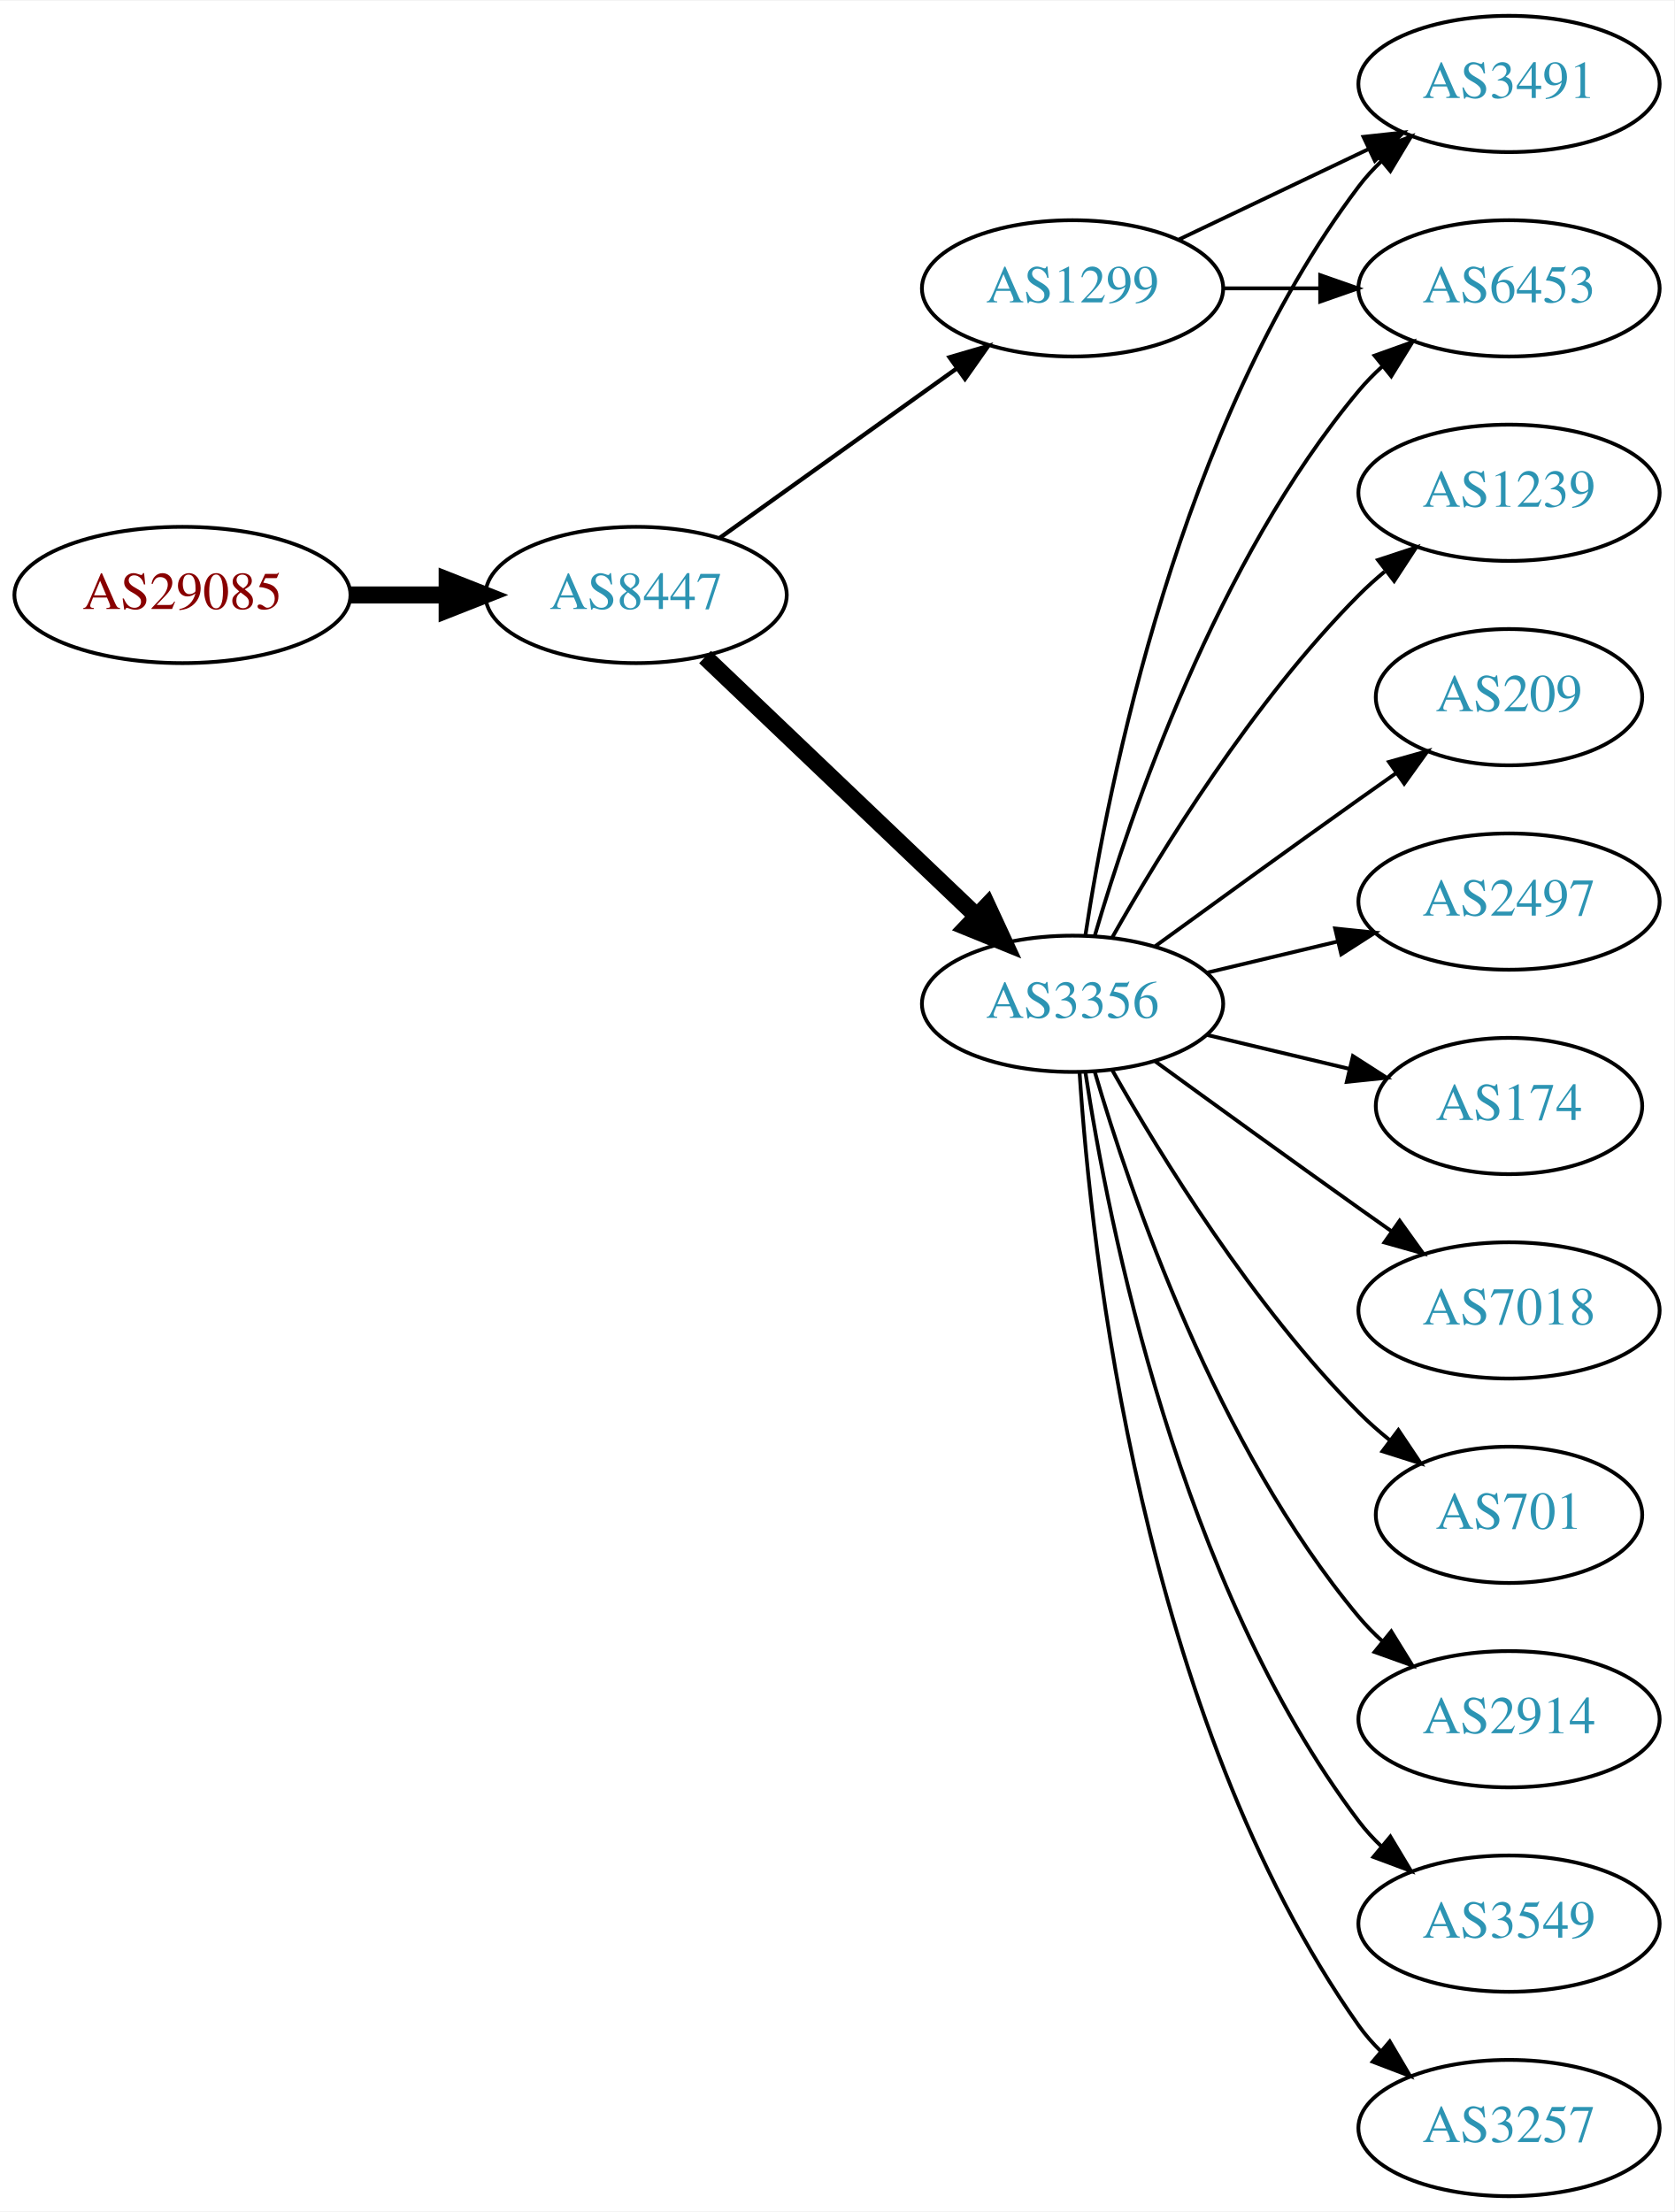
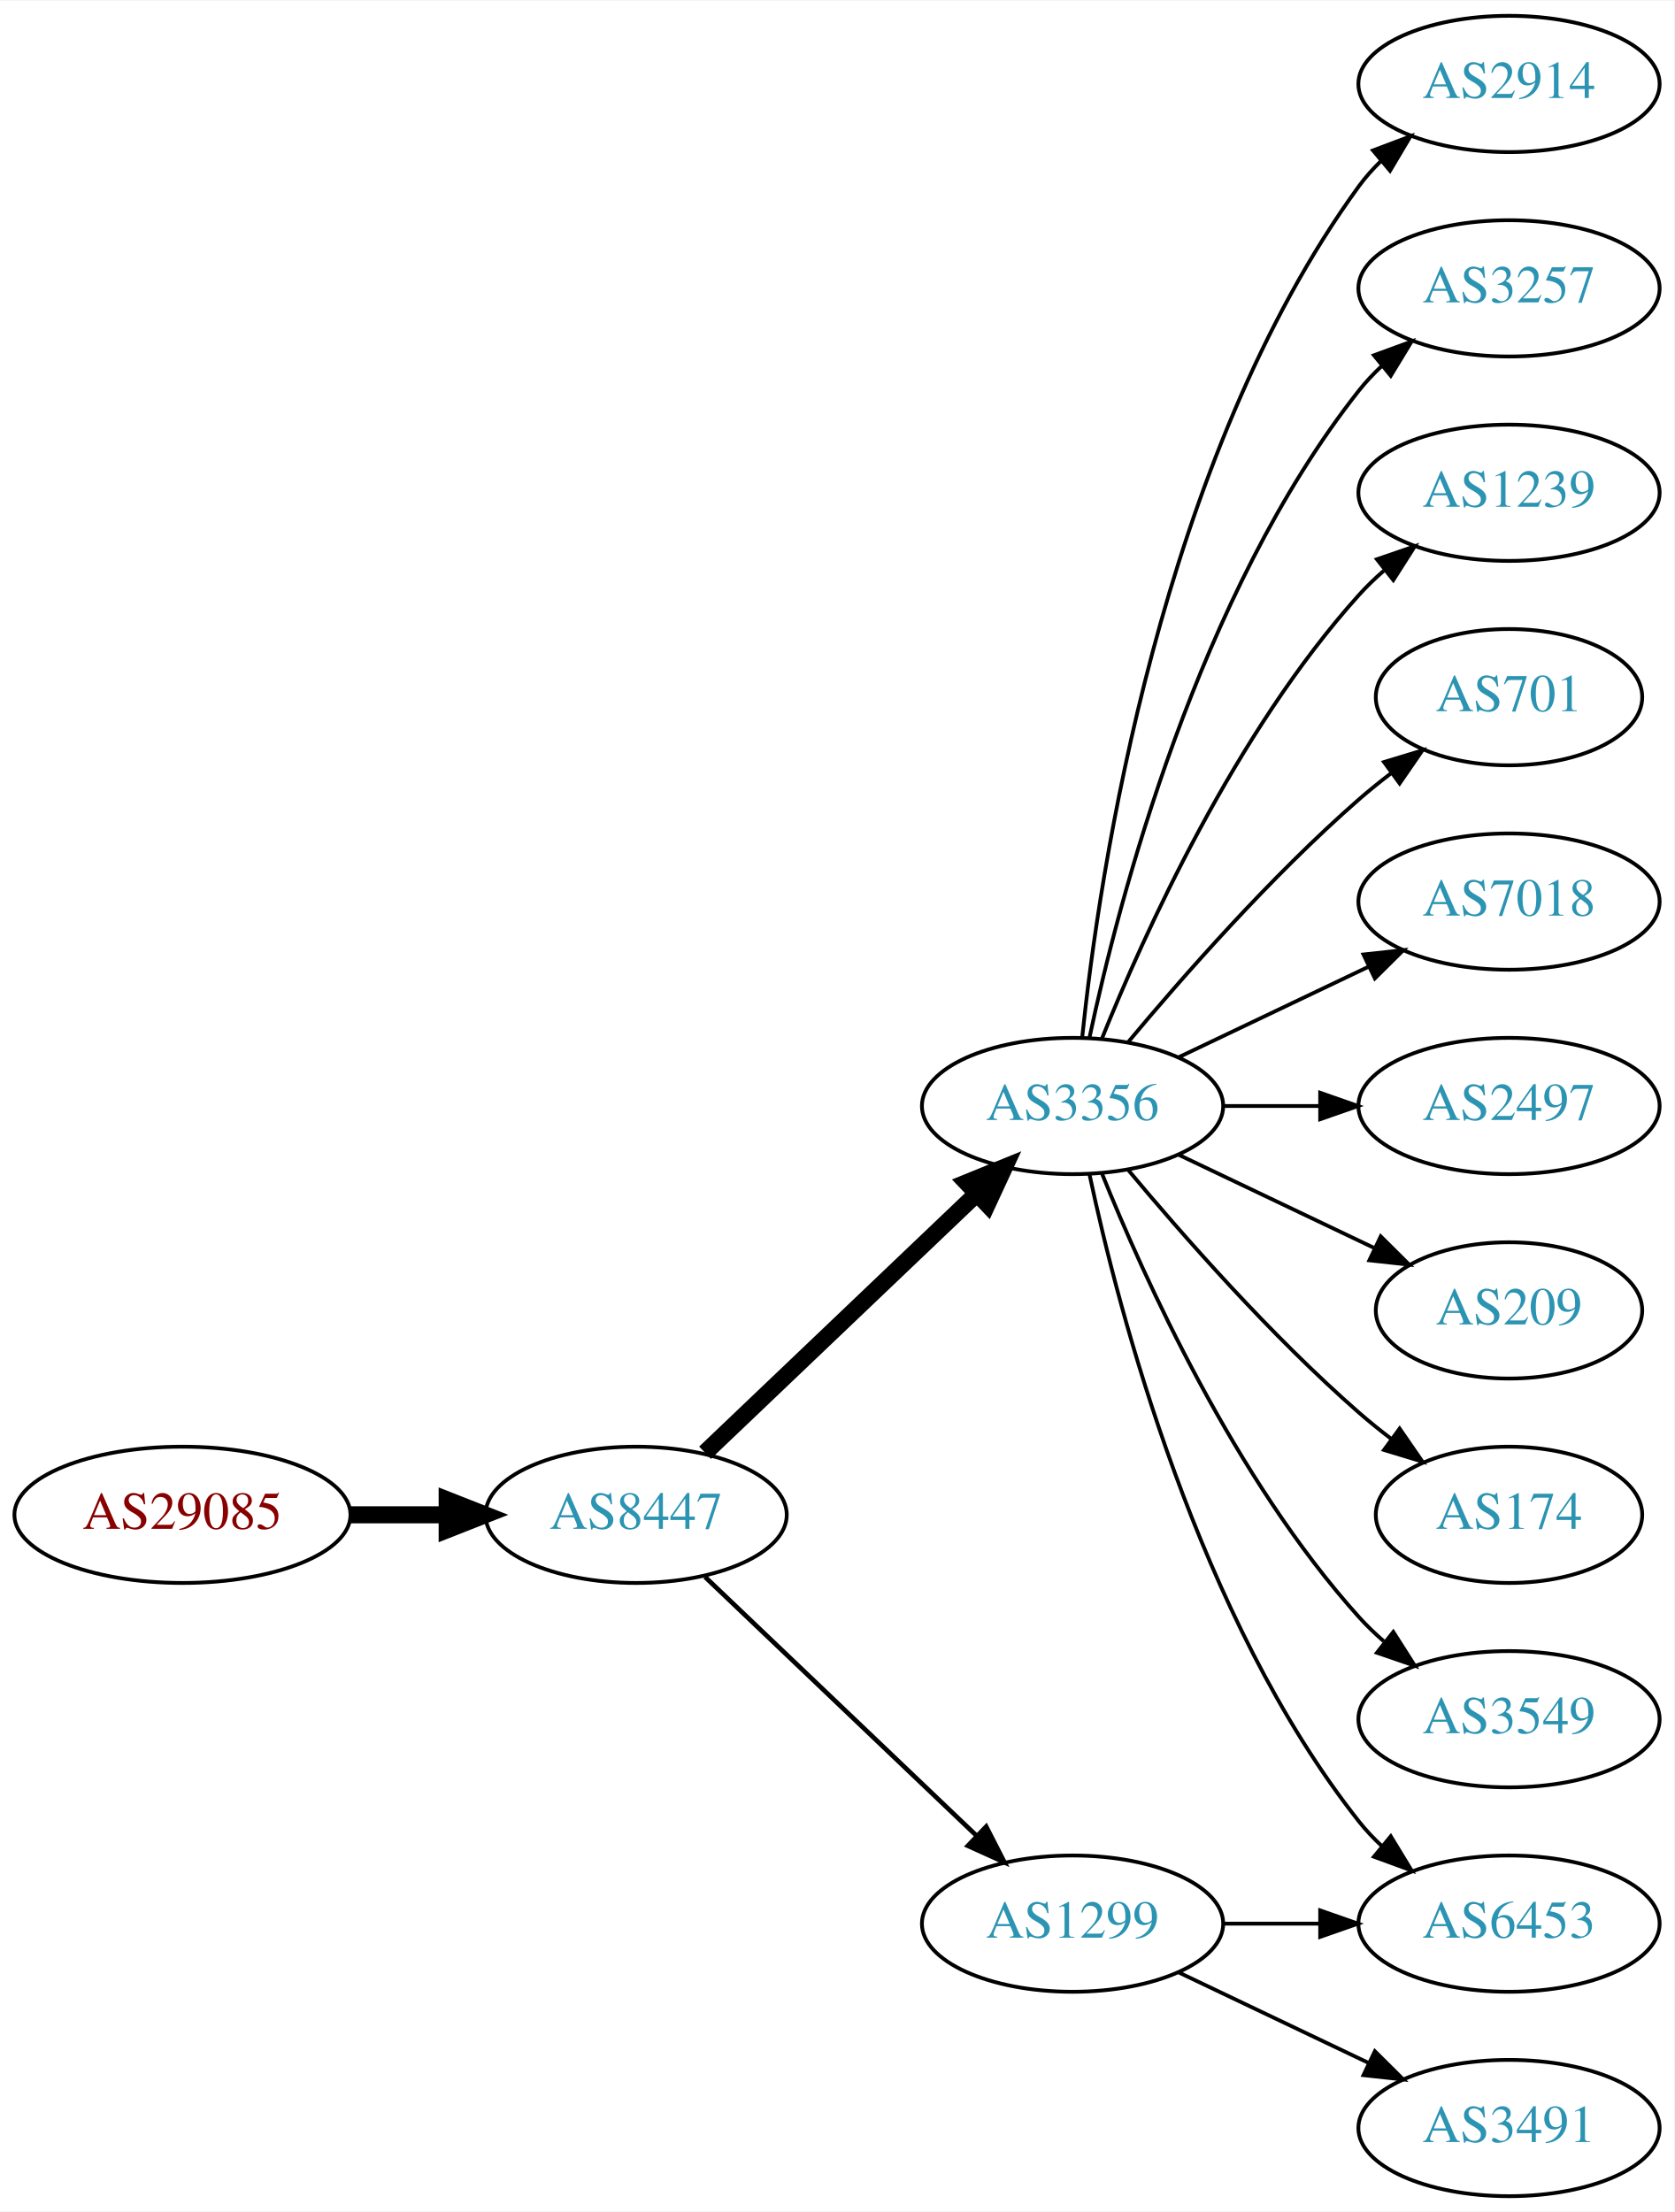
<svg xmlns="http://www.w3.org/2000/svg" xmlns:xlink="http://www.w3.org/1999/xlink" width="442pt" height="584pt" viewBox="0.00 0.00 442.27 584.00">
  <g id="graph0" class="graph" transform="scale(1 1) rotate(0) translate(4 580)">
    <polygon fill="white" stroke="none" points="-4,4 -4,-580 438.271,-580 438.271,4 -4,4" />
    <g id="node1" class="node">
      <g id="a_node1">
        <a xlink:href="/asn/29085" xlink:title="AS29085 ~ PORSCHE-AS [AT]">
-           <ellipse fill="#ffffff" stroke="black" cx="44.196" cy="-423" rx="44.393" ry="18" />
-           <text text-anchor="middle" x="44.196" y="-419.3" font-family="Times,serif" font-size="14.00" fill="#880000">AS29085</text>
+           <ellipse fill="#ffffff" stroke="black" cx="44.196" cy="-180" rx="44.393" ry="18" />
+           <text text-anchor="middle" x="44.196" y="-176.3" font-family="Times,serif" font-size="14.00" fill="#880000">AS29085</text>
        </a>
      </g>
    </g>
    <g id="node2" class="node">
      <g id="a_node2">
        <a xlink:href="/asn/8447" xlink:title="AS8447 ~ A1 Telekom Austria AG [AT]">
-           <ellipse fill="#ffffff" stroke="black" cx="164.039" cy="-423" rx="39.794" ry="18" />
-           <text text-anchor="middle" x="164.039" y="-419.3" font-family="Times,serif" font-size="14.00" fill="#2c94b3">AS8447</text>
+           <ellipse fill="#ffffff" stroke="black" cx="164.039" cy="-180" rx="39.794" ry="18" />
+           <text text-anchor="middle" x="164.039" y="-176.3" font-family="Times,serif" font-size="14.00" fill="#2c94b3">AS8447</text>
        </a>
      </g>
    </g>
    <g id="edge1" class="edge">
-       <path fill="none" stroke="black" stroke-width="4.5" d="M88.407,-423C96.72,-423 105.482,-423 113.965,-423" />
-       <polygon fill="black" stroke="black" stroke-width="4.5" points="114.123,-426.938 124.123,-423 114.123,-419.063 114.123,-426.938" />
+       <path fill="none" stroke="black" stroke-width="4.5" d="M88.407,-180C96.72,-180 105.482,-180 113.965,-180" />
+       <polygon fill="black" stroke="black" stroke-width="4.5" points="114.123,-183.938 124.123,-180 114.123,-176.063 114.123,-183.938" />
    </g>
    <g id="node3" class="node">
      <g id="a_node3">
        <a xlink:href="/asn/3356" xlink:title="AS3356 ~ Level 3 Parent, LLC [US]">
-           <ellipse fill="#ffffff" stroke="black" cx="279.332" cy="-315" rx="39.794" ry="18" />
-           <text text-anchor="middle" x="279.332" y="-311.3" font-family="Times,serif" font-size="14.00" fill="#2c94b3">AS3356</text>
+           <ellipse fill="#ffffff" stroke="black" cx="279.332" cy="-288" rx="39.794" ry="18" />
+           <text text-anchor="middle" x="279.332" y="-284.3" font-family="Times,serif" font-size="14.00" fill="#2c94b3">AS3356</text>
        </a>
      </g>
    </g>
    <g id="edge2" class="edge">
-       <path fill="none" stroke="black" stroke-width="4.5" d="M182.245,-406.597C201.321,-388.413 232.241,-358.937 253.838,-338.349" />
-       <polygon fill="black" stroke="black" stroke-width="4.5" points="256.813,-340.953 261.334,-331.203 251.379,-335.253 256.813,-340.953" />
+       <path fill="none" stroke="black" stroke-width="4.5" d="M182.245,-196.403C201.321,-214.587 232.241,-244.063 253.838,-264.651" />
+       <polygon fill="black" stroke="black" stroke-width="4.5" points="251.379,-267.747 261.334,-271.797 256.813,-262.047 251.379,-267.747" />
    </g>
    <g id="node4" class="node">
      <g id="a_node4">
        <a xlink:href="/asn/1299" xlink:title="AS1299 ~ Telia Carrier [EU]">
-           <ellipse fill="#ffffff" stroke="black" cx="279.332" cy="-504" rx="39.794" ry="18" />
-           <text text-anchor="middle" x="279.332" y="-500.3" font-family="Times,serif" font-size="14.00" fill="#2c94b3">AS1299</text>
+           <ellipse fill="#ffffff" stroke="black" cx="279.332" cy="-72" rx="39.794" ry="18" />
+           <text text-anchor="middle" x="279.332" y="-68.3" font-family="Times,serif" font-size="14.00" fill="#2c94b3">AS1299</text>
        </a>
      </g>
    </g>
    <g id="edge3" class="edge">
-       <path fill="none" stroke="black" stroke-width="1.125" d="M186.083,-438.046C203.697,-450.639 229.036,-468.755 248.701,-482.816" />
-       <polygon fill="black" stroke="black" stroke-width="1.125" points="246.845,-485.791 257.016,-488.76 250.917,-480.097 246.845,-485.791" />
+       <path fill="none" stroke="black" stroke-width="1.227" d="M182.245,-163.597C201.321,-145.413 232.241,-115.937 253.838,-95.349" />
+       <polygon fill="black" stroke="black" stroke-width="1.227" points="256.511,-97.637 261.334,-88.203 251.681,-92.57 256.511,-97.637" />
    </g>
    <g id="node5" class="node">
      <g id="a_node5">
        <a xlink:href="/asn/2914" xlink:title="AS2914 ~ NTT America, Inc. [US]">
-           <ellipse fill="#ffffff" stroke="black" cx="394.625" cy="-126" rx="39.794" ry="18" />
-           <text text-anchor="middle" x="394.625" y="-122.3" font-family="Times,serif" font-size="14.00" fill="#2c94b3">AS2914</text>
+           <ellipse fill="#ffffff" stroke="black" cx="394.625" cy="-558" rx="39.794" ry="18" />
+           <text text-anchor="middle" x="394.625" y="-554.3" font-family="Times,serif" font-size="14.00" fill="#2c94b3">AS2914</text>
        </a>
      </g>
    </g>
    <g id="edge4" class="edge">
-       <path fill="none" stroke="black" d="M285.206,-296.998C294.52,-265.156 317.336,-198.019 354.978,-153 356.848,-150.763 358.947,-148.626 361.173,-146.604" />
-       <polygon fill="black" stroke="black" points="363.52,-149.207 369.092,-140.196 359.116,-143.766 363.52,-149.207" />
+       <path fill="none" stroke="black" d="M281.888,-306.256C286.359,-349.303 302.492,-458.94 354.978,-531 356.695,-533.357 358.682,-535.581 360.831,-537.663" />
+       <polygon fill="black" stroke="black" points="358.695,-540.439 368.606,-544.183 363.193,-535.075 358.695,-540.439" />
    </g>
    <g id="node6" class="node">
      <g id="a_node6">
-         <a xlink:href="/asn/3549" xlink:title="AS3549 ~ Level 3 Parent, LLC [US]">
-           <ellipse fill="#ffffff" stroke="black" cx="394.625" cy="-72" rx="39.794" ry="18" />
-           <text text-anchor="middle" x="394.625" y="-68.3" font-family="Times,serif" font-size="14.00" fill="#2c94b3">AS3549</text>
+         <a xlink:href="/asn/3257" xlink:title="AS3257 ~ GTT [DE]">
+           <ellipse fill="#ffffff" stroke="black" cx="394.625" cy="-504" rx="39.794" ry="18" />
+           <text text-anchor="middle" x="394.625" y="-500.3" font-family="Times,serif" font-size="14.00" fill="#2c94b3">AS3257</text>
        </a>
      </g>
    </g>
    <g id="edge5" class="edge">
-       <path fill="none" stroke="black" d="M282.708,-297.014C288.682,-257.578 307.393,-162.005 354.978,-99 356.735,-96.673 358.752,-94.471 360.922,-92.404" />
-       <polygon fill="black" stroke="black" points="363.28,-94.995 368.734,-85.912 358.806,-89.612 363.28,-94.995" />
+       <path fill="none" stroke="black" d="M283.822,-306.16C291.453,-342.03 312.445,-423.155 354.978,-477 356.785,-479.288 358.838,-481.462 361.033,-483.51" />
+       <polygon fill="black" stroke="black" points="358.944,-486.323 368.893,-489.966 363.387,-480.914 358.944,-486.323" />
    </g>
    <g id="node7" class="node">
      <g id="a_node7">
-         <a xlink:href="/asn/3257" xlink:title="AS3257 ~ GTT [DE]">
-           <ellipse fill="#ffffff" stroke="black" cx="394.625" cy="-18" rx="39.794" ry="18" />
-           <text text-anchor="middle" x="394.625" y="-14.3" font-family="Times,serif" font-size="14.00" fill="#2c94b3">AS3257</text>
-         </a>
-       </g>
-     </g>
-     <g id="edge6" class="edge">
-       <path fill="none" stroke="black" d="M281.187,-296.815C284.18,-250.575 297.427,-126.411 354.978,-45 356.661,-42.619 358.624,-40.378 360.757,-38.284" />
-       <polygon fill="black" stroke="black" points="363.121,-40.868 368.5,-31.741 358.603,-35.522 363.121,-40.868" />
-     </g>
-     <g id="node8" class="node">
-       <g id="a_node8">
        <a xlink:href="/asn/1239" xlink:title="AS1239 ~ Sprint [US]">
          <ellipse fill="#ffffff" stroke="black" cx="394.625" cy="-450" rx="39.794" ry="18" />
          <text text-anchor="middle" x="394.625" y="-446.3" font-family="Times,serif" font-size="14.00" fill="#2c94b3">AS1239</text>
        </a>
      </g>
    </g>
+     <g id="edge6" class="edge">
+       <path fill="none" stroke="black" d="M287.079,-305.787C298.13,-333.243 322.184,-386.578 354.978,-423 356.98,-425.224 359.199,-427.363 361.532,-429.397" />
+       <polygon fill="black" stroke="black" points="359.73,-432.433 369.751,-435.873 364.062,-426.935 359.73,-432.433" />
+     </g>
+     <g id="node8" class="node">
+       <g id="a_node8">
+         <a xlink:href="/asn/701" xlink:title="AS701 ~ UUNET [US]">
+           <ellipse fill="#ffffff" stroke="black" cx="394.625" cy="-396" rx="35.194" ry="18" />
+           <text text-anchor="middle" x="394.625" y="-392.3" font-family="Times,serif" font-size="14.00" fill="#2c94b3">AS701</text>
+         </a>
+       </g>
+     </g>
    <g id="edge7" class="edge">
-       <path fill="none" stroke="black" d="M289.791,-332.49C302.573,-355.096 327.005,-394.886 354.978,-423 357.089,-425.121 359.385,-427.188 361.77,-429.171" />
-       <polygon fill="black" stroke="black" points="360.023,-432.242 370.086,-435.556 364.286,-426.69 360.023,-432.242" />
+       <path fill="none" stroke="black" d="M293.962,-304.817C308.244,-321.929 331.791,-348.745 354.978,-369 357.648,-371.332 360.521,-373.648 363.451,-375.886" />
+       <polygon fill="black" stroke="black" points="361.602,-378.87 371.742,-381.939 365.729,-373.216 361.602,-378.87" />
    </g>
    <g id="node9" class="node">
      <g id="a_node9">
-         <a xlink:href="/asn/6453" xlink:title="AS6453 ~ TATA COMMUNICATIONS (AMERICA) INC [US]">
-           <ellipse fill="#ffffff" stroke="black" cx="394.625" cy="-504" rx="39.794" ry="18" />
-           <text text-anchor="middle" x="394.625" y="-500.3" font-family="Times,serif" font-size="14.00" fill="#2c94b3">AS6453</text>
+         <a xlink:href="/asn/7018" xlink:title="AS7018 ~ AT&amp;T Services, Inc. [US]">
+           <ellipse fill="#ffffff" stroke="black" cx="394.625" cy="-342" rx="39.794" ry="18" />
+           <text text-anchor="middle" x="394.625" y="-338.3" font-family="Times,serif" font-size="14.00" fill="#2c94b3">AS7018</text>
        </a>
      </g>
    </g>
    <g id="edge8" class="edge">
-       <path fill="none" stroke="black" d="M285.206,-333.002C294.52,-364.844 317.336,-431.981 354.978,-477 356.848,-479.237 358.947,-481.374 361.173,-483.396" />
-       <polygon fill="black" stroke="black" points="359.116,-486.234 369.092,-489.804 363.52,-480.793 359.116,-486.234" />
+       <path fill="none" stroke="black" d="M307.468,-300.934C322.462,-308.081 341.283,-317.052 357.506,-324.785" />
+       <polygon fill="black" stroke="black" points="356.177,-328.028 366.71,-329.171 359.188,-321.709 356.177,-328.028" />
    </g>
    <g id="node10" class="node">
      <g id="a_node10">
-         <a xlink:href="/asn/3491" xlink:title="AS3491 ~ PCCW Global, Inc. [US]">
-           <ellipse fill="#ffffff" stroke="black" cx="394.625" cy="-558" rx="39.794" ry="18" />
-           <text text-anchor="middle" x="394.625" y="-554.3" font-family="Times,serif" font-size="14.00" fill="#2c94b3">AS3491</text>
+         <a xlink:href="/asn/2497" xlink:title="AS2497 ~ Internet Initiative Japan Inc. [JP]">
+           <ellipse fill="#ffffff" stroke="black" cx="394.625" cy="-288" rx="39.794" ry="18" />
+           <text text-anchor="middle" x="394.625" y="-284.3" font-family="Times,serif" font-size="14.00" fill="#2c94b3">AS2497</text>
        </a>
      </g>
    </g>
    <g id="edge9" class="edge">
-       <path fill="none" stroke="black" d="M282.708,-332.986C288.682,-372.422 307.393,-467.995 354.978,-531 356.735,-533.327 358.752,-535.529 360.922,-537.596" />
-       <polygon fill="black" stroke="black" points="358.806,-540.389 368.734,-544.088 363.28,-535.005 358.806,-540.389" />
+       <path fill="none" stroke="black" d="M319.004,-288C327.207,-288 335.971,-288 344.503,-288" />
+       <polygon fill="black" stroke="black" points="344.742,-291.5 354.742,-288 344.742,-284.5 344.742,-291.5" />
    </g>
    <g id="node11" class="node">
      <g id="a_node11">
        <a xlink:href="/asn/209" xlink:title="AS209 ~ CenturyLink Communications, LLC [US]">
-           <ellipse fill="#ffffff" stroke="black" cx="394.625" cy="-396" rx="35.194" ry="18" />
-           <text text-anchor="middle" x="394.625" y="-392.3" font-family="Times,serif" font-size="14.00" fill="#2c94b3">AS209</text>
+           <ellipse fill="#ffffff" stroke="black" cx="394.625" cy="-234" rx="35.194" ry="18" />
+           <text text-anchor="middle" x="394.625" y="-230.3" font-family="Times,serif" font-size="14.00" fill="#2c94b3">AS209</text>
        </a>
      </g>
    </g>
    <g id="edge10" class="edge">
-       <path fill="none" stroke="black" d="M301.18,-330.222C316.114,-341.091 336.727,-356.025 354.978,-369 358.188,-371.282 361.557,-373.661 364.912,-376.018" />
-       <polygon fill="black" stroke="black" points="362.924,-378.899 373.123,-381.77 366.94,-373.166 362.924,-378.899" />
+       <path fill="none" stroke="black" d="M307.468,-275.066C322.9,-267.71 342.385,-258.423 358.92,-250.541" />
+       <polygon fill="black" stroke="black" points="360.741,-253.551 368.262,-246.089 357.729,-247.232 360.741,-253.551" />
    </g>
    <g id="node12" class="node">
      <g id="a_node12">
-         <a xlink:href="/asn/2497" xlink:title="AS2497 ~ Internet Initiative Japan Inc. [JP]">
-           <ellipse fill="#ffffff" stroke="black" cx="394.625" cy="-342" rx="39.794" ry="18" />
-           <text text-anchor="middle" x="394.625" y="-338.3" font-family="Times,serif" font-size="14.00" fill="#2c94b3">AS2497</text>
+         <a xlink:href="/asn/174" xlink:title="AS174 ~ Cogent Communications [US]">
+           <ellipse fill="#ffffff" stroke="black" cx="394.625" cy="-180" rx="35.194" ry="18" />
+           <text text-anchor="middle" x="394.625" y="-176.3" font-family="Times,serif" font-size="14.00" fill="#2c94b3">AS174</text>
        </a>
      </g>
    </g>
    <g id="edge11" class="edge">
-       <path fill="none" stroke="black" d="M314.939,-323.248C325.81,-325.838 337.964,-328.735 349.407,-331.462" />
-       <polygon fill="black" stroke="black" points="348.69,-334.889 359.229,-333.803 350.313,-328.08 348.69,-334.889" />
+       <path fill="none" stroke="black" d="M293.962,-271.183C308.244,-254.071 331.791,-227.255 354.978,-207 357.648,-204.668 360.521,-202.352 363.451,-200.114" />
+       <polygon fill="black" stroke="black" points="365.729,-202.784 371.742,-194.061 361.602,-197.13 365.729,-202.784" />
    </g>
    <g id="node13" class="node">
      <g id="a_node13">
-         <a xlink:href="/asn/174" xlink:title="AS174 ~ Cogent Communications [US]">
-           <ellipse fill="#ffffff" stroke="black" cx="394.625" cy="-288" rx="35.194" ry="18" />
-           <text text-anchor="middle" x="394.625" y="-284.3" font-family="Times,serif" font-size="14.00" fill="#2c94b3">AS174</text>
+         <a xlink:href="/asn/3549" xlink:title="AS3549 ~ Level 3 Parent, LLC [US]">
+           <ellipse fill="#ffffff" stroke="black" cx="394.625" cy="-126" rx="39.794" ry="18" />
+           <text text-anchor="middle" x="394.625" y="-122.3" font-family="Times,serif" font-size="14.00" fill="#2c94b3">AS3549</text>
        </a>
      </g>
    </g>
    <g id="edge12" class="edge">
-       <path fill="none" stroke="black" d="M314.939,-306.752C326.733,-303.942 340.038,-300.771 352.306,-297.847" />
-       <polygon fill="black" stroke="black" points="353.394,-301.186 362.311,-295.463 351.772,-294.376 353.394,-301.186" />
+       <path fill="none" stroke="black" d="M287.079,-270.213C298.13,-242.757 322.184,-189.422 354.978,-153 356.98,-150.776 359.199,-148.637 361.532,-146.603" />
+       <polygon fill="black" stroke="black" points="364.062,-149.065 369.751,-140.127 359.73,-143.567 364.062,-149.065" />
    </g>
    <g id="node14" class="node">
      <g id="a_node14">
-         <a xlink:href="/asn/7018" xlink:title="AS7018 ~ AT&amp;T Services, Inc. [US]">
-           <ellipse fill="#ffffff" stroke="black" cx="394.625" cy="-234" rx="39.794" ry="18" />
-           <text text-anchor="middle" x="394.625" y="-230.3" font-family="Times,serif" font-size="14.00" fill="#2c94b3">AS7018</text>
+         <a xlink:href="/asn/6453" xlink:title="AS6453 ~ TATA COMMUNICATIONS (AMERICA) INC [US]">
+           <ellipse fill="#ffffff" stroke="black" cx="394.625" cy="-72" rx="39.794" ry="18" />
+           <text text-anchor="middle" x="394.625" y="-68.3" font-family="Times,serif" font-size="14.00" fill="#2c94b3">AS6453</text>
        </a>
      </g>
    </g>
    <g id="edge13" class="edge">
-       <path fill="none" stroke="black" d="M301.18,-299.778C316.114,-288.909 336.727,-273.975 354.978,-261 357.799,-258.995 360.742,-256.915 363.69,-254.841" />
-       <polygon fill="black" stroke="black" points="365.736,-257.681 371.914,-249.074 361.717,-251.95 365.736,-257.681" />
+       <path fill="none" stroke="black" d="M283.822,-269.84C291.453,-233.97 312.445,-152.845 354.978,-99 356.785,-96.712 358.838,-94.538 361.033,-92.49" />
+       <polygon fill="black" stroke="black" points="363.387,-95.086 368.893,-86.034 358.944,-89.677 363.387,-95.086" />
+     </g>
+     <g id="edge15" class="edge">
+       <path fill="none" stroke="black" d="M319.004,-72C327.207,-72 335.971,-72 344.503,-72" />
+       <polygon fill="black" stroke="black" points="344.742,-75.5 354.742,-72 344.742,-68.5 344.742,-75.5" />
    </g>
    <g id="node15" class="node">
      <g id="a_node15">
-         <a xlink:href="/asn/701" xlink:title="AS701 ~ UUNET [US]">
-           <ellipse fill="#ffffff" stroke="black" cx="394.625" cy="-180" rx="35.194" ry="18" />
-           <text text-anchor="middle" x="394.625" y="-176.3" font-family="Times,serif" font-size="14.00" fill="#2c94b3">AS701</text>
+         <a xlink:href="/asn/3491" xlink:title="AS3491 ~ PCCW Global, Inc. [US]">
+           <ellipse fill="#ffffff" stroke="black" cx="394.625" cy="-18" rx="39.794" ry="18" />
+           <text text-anchor="middle" x="394.625" y="-14.3" font-family="Times,serif" font-size="14.00" fill="#2c94b3">AS3491</text>
        </a>
      </g>
    </g>
    <g id="edge14" class="edge">
-       <path fill="none" stroke="black" d="M289.791,-297.51C302.573,-274.904 327.005,-235.114 354.978,-207 357.478,-204.487 360.239,-202.051 363.1,-199.739" />
-       <polygon fill="black" stroke="black" points="365.401,-202.389 371.297,-193.587 361.198,-196.79 365.401,-202.389" />
-     </g>
-     <g id="edge15" class="edge">
-       <path fill="none" stroke="black" d="M319.004,-504C327.207,-504 335.971,-504 344.503,-504" />
-       <polygon fill="black" stroke="black" points="344.742,-507.5 354.742,-504 344.742,-500.5 344.742,-507.5" />
-     </g>
-     <g id="edge16" class="edge">
-       <path fill="none" stroke="black" d="M307.468,-516.934C322.462,-524.081 341.283,-533.052 357.506,-540.785" />
-       <polygon fill="black" stroke="black" points="356.177,-544.028 366.71,-545.171 359.188,-537.709 356.177,-544.028" />
+       <path fill="none" stroke="black" d="M307.468,-59.066C322.462,-51.919 341.283,-42.948 357.506,-35.215" />
+       <polygon fill="black" stroke="black" points="359.188,-38.291 366.71,-30.829 356.177,-31.972 359.188,-38.291" />
    </g>
  </g>
</svg>
